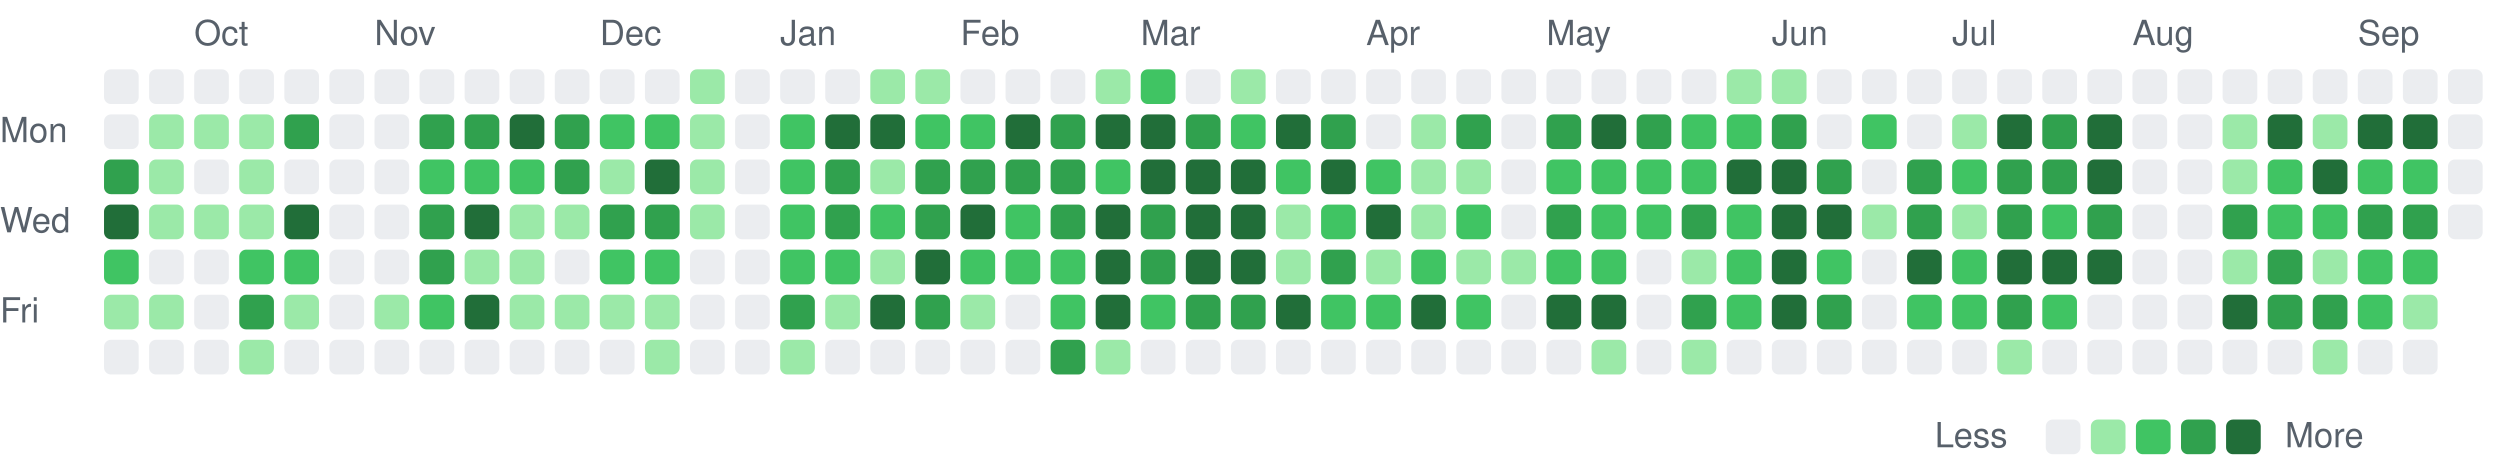
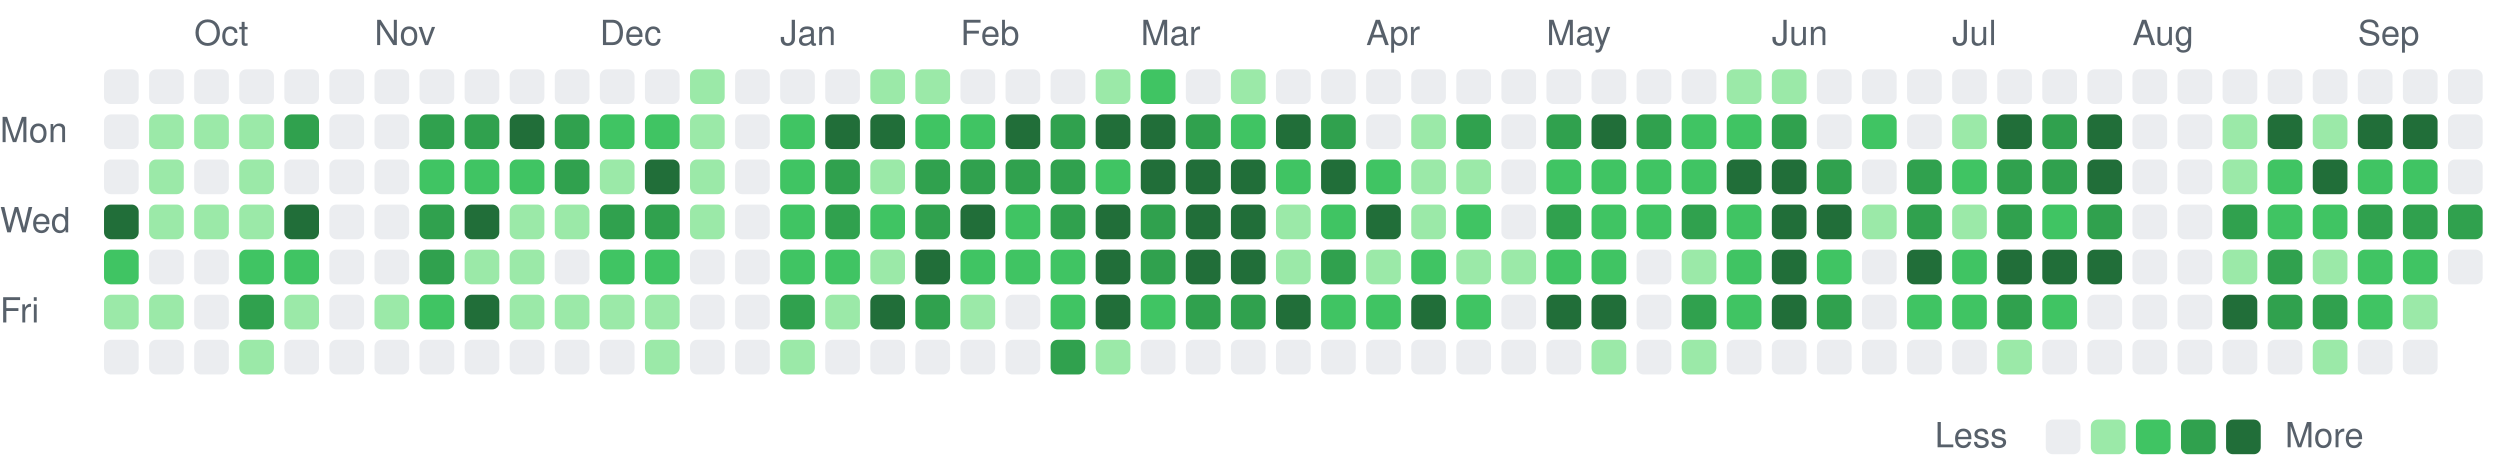
<svg xmlns="http://www.w3.org/2000/svg" viewBox="0 0 721 135" width="721" height="135" role="img" aria-label="Combined GitHub and GitLab contributions over the last year">
  <style>
text { font: 10px -apple-system, BlinkMacSystemFont, 'Segoe UI', Helvetica, Arial, sans-serif; fill: #57606a; }
.c0 { fill: #ebedf0; }
.c1 { fill: #9be9a8; }
.c2 { fill: #40c463; }
.c3 { fill: #30a14e; }
.c4 { fill: #216e39; }
@media (prefers-color-scheme: dark) {
text { fill: #acacac; }
.c0 { fill: #373737; }
.c1 { fill: #0e4429; }
.c2 { fill: #006d32; }
.c3 { fill: #26a641; }
.c4 { fill: #39d353; }
}
</style>
  <text x="56" y="13">Oct</text>
  <text x="108" y="13">Nov</text>
  <text x="173" y="13">Dec</text>
  <text x="225" y="13">Jan</text>
  <text x="277" y="13">Feb</text>
  <text x="329" y="13">Mar</text>
  <text x="394" y="13">Apr</text>
  <text x="446" y="13">May</text>
  <text x="511" y="13">Jun</text>
  <text x="563" y="13">Jul</text>
  <text x="615" y="13">Aug</text>
  <text x="680" y="13">Sep</text>
  <text x="0" y="41">Mon</text>
  <text x="0" y="67">Wed</text>
  <text x="0" y="93">Fri</text>
  <rect class="c0" x="30" y="20" width="10" height="10" rx="2" />
  <rect class="c0" x="30" y="33" width="10" height="10" rx="2" />
-   <rect class="c3" x="30" y="46" width="10" height="10" rx="2" />
+   <rect class="c0" x="30" y="46" width="10" height="10" rx="2" />
  <rect class="c4" x="30" y="59" width="10" height="10" rx="2" />
  <rect class="c2" x="30" y="72" width="10" height="10" rx="2" />
  <rect class="c1" x="30" y="85" width="10" height="10" rx="2" />
  <rect class="c0" x="30" y="98" width="10" height="10" rx="2" />
  <rect class="c0" x="43" y="20" width="10" height="10" rx="2" />
  <rect class="c1" x="43" y="33" width="10" height="10" rx="2" />
  <rect class="c1" x="43" y="46" width="10" height="10" rx="2" />
  <rect class="c1" x="43" y="59" width="10" height="10" rx="2" />
  <rect class="c0" x="43" y="72" width="10" height="10" rx="2" />
  <rect class="c1" x="43" y="85" width="10" height="10" rx="2" />
  <rect class="c0" x="43" y="98" width="10" height="10" rx="2" />
  <rect class="c0" x="56" y="20" width="10" height="10" rx="2" />
  <rect class="c1" x="56" y="33" width="10" height="10" rx="2" />
  <rect class="c0" x="56" y="46" width="10" height="10" rx="2" />
  <rect class="c1" x="56" y="59" width="10" height="10" rx="2" />
  <rect class="c0" x="56" y="72" width="10" height="10" rx="2" />
  <rect class="c0" x="56" y="85" width="10" height="10" rx="2" />
  <rect class="c0" x="56" y="98" width="10" height="10" rx="2" />
  <rect class="c0" x="69" y="20" width="10" height="10" rx="2" />
  <rect class="c1" x="69" y="33" width="10" height="10" rx="2" />
  <rect class="c1" x="69" y="46" width="10" height="10" rx="2" />
  <rect class="c1" x="69" y="59" width="10" height="10" rx="2" />
  <rect class="c2" x="69" y="72" width="10" height="10" rx="2" />
  <rect class="c3" x="69" y="85" width="10" height="10" rx="2" />
  <rect class="c1" x="69" y="98" width="10" height="10" rx="2" />
  <rect class="c0" x="82" y="20" width="10" height="10" rx="2" />
  <rect class="c3" x="82" y="33" width="10" height="10" rx="2" />
  <rect class="c0" x="82" y="46" width="10" height="10" rx="2" />
  <rect class="c4" x="82" y="59" width="10" height="10" rx="2" />
  <rect class="c2" x="82" y="72" width="10" height="10" rx="2" />
  <rect class="c1" x="82" y="85" width="10" height="10" rx="2" />
  <rect class="c0" x="82" y="98" width="10" height="10" rx="2" />
  <rect class="c0" x="95" y="20" width="10" height="10" rx="2" />
  <rect class="c0" x="95" y="33" width="10" height="10" rx="2" />
  <rect class="c0" x="95" y="46" width="10" height="10" rx="2" />
  <rect class="c0" x="95" y="59" width="10" height="10" rx="2" />
  <rect class="c0" x="95" y="72" width="10" height="10" rx="2" />
  <rect class="c0" x="95" y="85" width="10" height="10" rx="2" />
  <rect class="c0" x="95" y="98" width="10" height="10" rx="2" />
  <rect class="c0" x="108" y="20" width="10" height="10" rx="2" />
  <rect class="c0" x="108" y="33" width="10" height="10" rx="2" />
  <rect class="c0" x="108" y="46" width="10" height="10" rx="2" />
  <rect class="c0" x="108" y="59" width="10" height="10" rx="2" />
  <rect class="c0" x="108" y="72" width="10" height="10" rx="2" />
  <rect class="c1" x="108" y="85" width="10" height="10" rx="2" />
  <rect class="c0" x="108" y="98" width="10" height="10" rx="2" />
  <rect class="c0" x="121" y="20" width="10" height="10" rx="2" />
  <rect class="c3" x="121" y="33" width="10" height="10" rx="2" />
  <rect class="c2" x="121" y="46" width="10" height="10" rx="2" />
  <rect class="c3" x="121" y="59" width="10" height="10" rx="2" />
  <rect class="c3" x="121" y="72" width="10" height="10" rx="2" />
  <rect class="c2" x="121" y="85" width="10" height="10" rx="2" />
  <rect class="c0" x="121" y="98" width="10" height="10" rx="2" />
  <rect class="c0" x="134" y="20" width="10" height="10" rx="2" />
  <rect class="c3" x="134" y="33" width="10" height="10" rx="2" />
  <rect class="c2" x="134" y="46" width="10" height="10" rx="2" />
  <rect class="c4" x="134" y="59" width="10" height="10" rx="2" />
  <rect class="c1" x="134" y="72" width="10" height="10" rx="2" />
  <rect class="c4" x="134" y="85" width="10" height="10" rx="2" />
  <rect class="c0" x="134" y="98" width="10" height="10" rx="2" />
  <rect class="c0" x="147" y="20" width="10" height="10" rx="2" />
  <rect class="c4" x="147" y="33" width="10" height="10" rx="2" />
  <rect class="c2" x="147" y="46" width="10" height="10" rx="2" />
  <rect class="c1" x="147" y="59" width="10" height="10" rx="2" />
  <rect class="c1" x="147" y="72" width="10" height="10" rx="2" />
  <rect class="c1" x="147" y="85" width="10" height="10" rx="2" />
  <rect class="c0" x="147" y="98" width="10" height="10" rx="2" />
  <rect class="c0" x="160" y="20" width="10" height="10" rx="2" />
  <rect class="c3" x="160" y="33" width="10" height="10" rx="2" />
  <rect class="c3" x="160" y="46" width="10" height="10" rx="2" />
  <rect class="c1" x="160" y="59" width="10" height="10" rx="2" />
  <rect class="c0" x="160" y="72" width="10" height="10" rx="2" />
  <rect class="c1" x="160" y="85" width="10" height="10" rx="2" />
  <rect class="c0" x="160" y="98" width="10" height="10" rx="2" />
  <rect class="c0" x="173" y="20" width="10" height="10" rx="2" />
  <rect class="c2" x="173" y="33" width="10" height="10" rx="2" />
  <rect class="c1" x="173" y="46" width="10" height="10" rx="2" />
  <rect class="c3" x="173" y="59" width="10" height="10" rx="2" />
  <rect class="c2" x="173" y="72" width="10" height="10" rx="2" />
  <rect class="c1" x="173" y="85" width="10" height="10" rx="2" />
  <rect class="c0" x="173" y="98" width="10" height="10" rx="2" />
  <rect class="c0" x="186" y="20" width="10" height="10" rx="2" />
  <rect class="c2" x="186" y="33" width="10" height="10" rx="2" />
  <rect class="c4" x="186" y="46" width="10" height="10" rx="2" />
  <rect class="c3" x="186" y="59" width="10" height="10" rx="2" />
  <rect class="c2" x="186" y="72" width="10" height="10" rx="2" />
  <rect class="c1" x="186" y="85" width="10" height="10" rx="2" />
  <rect class="c1" x="186" y="98" width="10" height="10" rx="2" />
  <rect class="c1" x="199" y="20" width="10" height="10" rx="2" />
  <rect class="c1" x="199" y="33" width="10" height="10" rx="2" />
  <rect class="c1" x="199" y="46" width="10" height="10" rx="2" />
  <rect class="c1" x="199" y="59" width="10" height="10" rx="2" />
  <rect class="c0" x="199" y="72" width="10" height="10" rx="2" />
  <rect class="c0" x="199" y="85" width="10" height="10" rx="2" />
  <rect class="c0" x="199" y="98" width="10" height="10" rx="2" />
  <rect class="c0" x="212" y="20" width="10" height="10" rx="2" />
  <rect class="c0" x="212" y="33" width="10" height="10" rx="2" />
  <rect class="c0" x="212" y="46" width="10" height="10" rx="2" />
  <rect class="c0" x="212" y="59" width="10" height="10" rx="2" />
  <rect class="c0" x="212" y="72" width="10" height="10" rx="2" />
  <rect class="c0" x="212" y="85" width="10" height="10" rx="2" />
  <rect class="c0" x="212" y="98" width="10" height="10" rx="2" />
  <rect class="c0" x="225" y="20" width="10" height="10" rx="2" />
  <rect class="c2" x="225" y="33" width="10" height="10" rx="2" />
  <rect class="c2" x="225" y="46" width="10" height="10" rx="2" />
  <rect class="c2" x="225" y="59" width="10" height="10" rx="2" />
  <rect class="c2" x="225" y="72" width="10" height="10" rx="2" />
  <rect class="c3" x="225" y="85" width="10" height="10" rx="2" />
  <rect class="c1" x="225" y="98" width="10" height="10" rx="2" />
  <rect class="c0" x="238" y="20" width="10" height="10" rx="2" />
  <rect class="c4" x="238" y="33" width="10" height="10" rx="2" />
  <rect class="c3" x="238" y="46" width="10" height="10" rx="2" />
  <rect class="c3" x="238" y="59" width="10" height="10" rx="2" />
  <rect class="c2" x="238" y="72" width="10" height="10" rx="2" />
  <rect class="c1" x="238" y="85" width="10" height="10" rx="2" />
  <rect class="c0" x="238" y="98" width="10" height="10" rx="2" />
  <rect class="c1" x="251" y="20" width="10" height="10" rx="2" />
  <rect class="c4" x="251" y="33" width="10" height="10" rx="2" />
  <rect class="c1" x="251" y="46" width="10" height="10" rx="2" />
  <rect class="c2" x="251" y="59" width="10" height="10" rx="2" />
  <rect class="c1" x="251" y="72" width="10" height="10" rx="2" />
  <rect class="c4" x="251" y="85" width="10" height="10" rx="2" />
  <rect class="c0" x="251" y="98" width="10" height="10" rx="2" />
  <rect class="c1" x="264" y="20" width="10" height="10" rx="2" />
  <rect class="c2" x="264" y="33" width="10" height="10" rx="2" />
  <rect class="c3" x="264" y="46" width="10" height="10" rx="2" />
  <rect class="c3" x="264" y="59" width="10" height="10" rx="2" />
  <rect class="c4" x="264" y="72" width="10" height="10" rx="2" />
  <rect class="c3" x="264" y="85" width="10" height="10" rx="2" />
  <rect class="c0" x="264" y="98" width="10" height="10" rx="2" />
  <rect class="c0" x="277" y="20" width="10" height="10" rx="2" />
  <rect class="c2" x="277" y="33" width="10" height="10" rx="2" />
  <rect class="c3" x="277" y="46" width="10" height="10" rx="2" />
  <rect class="c4" x="277" y="59" width="10" height="10" rx="2" />
  <rect class="c2" x="277" y="72" width="10" height="10" rx="2" />
  <rect class="c1" x="277" y="85" width="10" height="10" rx="2" />
  <rect class="c0" x="277" y="98" width="10" height="10" rx="2" />
  <rect class="c0" x="290" y="20" width="10" height="10" rx="2" />
  <rect class="c4" x="290" y="33" width="10" height="10" rx="2" />
  <rect class="c3" x="290" y="46" width="10" height="10" rx="2" />
  <rect class="c2" x="290" y="59" width="10" height="10" rx="2" />
  <rect class="c2" x="290" y="72" width="10" height="10" rx="2" />
  <rect class="c0" x="290" y="85" width="10" height="10" rx="2" />
  <rect class="c0" x="290" y="98" width="10" height="10" rx="2" />
  <rect class="c0" x="303" y="20" width="10" height="10" rx="2" />
  <rect class="c3" x="303" y="33" width="10" height="10" rx="2" />
  <rect class="c3" x="303" y="46" width="10" height="10" rx="2" />
  <rect class="c3" x="303" y="59" width="10" height="10" rx="2" />
  <rect class="c2" x="303" y="72" width="10" height="10" rx="2" />
  <rect class="c2" x="303" y="85" width="10" height="10" rx="2" />
  <rect class="c3" x="303" y="98" width="10" height="10" rx="2" />
  <rect class="c1" x="316" y="20" width="10" height="10" rx="2" />
  <rect class="c4" x="316" y="33" width="10" height="10" rx="2" />
  <rect class="c2" x="316" y="46" width="10" height="10" rx="2" />
  <rect class="c4" x="316" y="59" width="10" height="10" rx="2" />
  <rect class="c4" x="316" y="72" width="10" height="10" rx="2" />
  <rect class="c4" x="316" y="85" width="10" height="10" rx="2" />
  <rect class="c1" x="316" y="98" width="10" height="10" rx="2" />
  <rect class="c2" x="329" y="20" width="10" height="10" rx="2" />
  <rect class="c4" x="329" y="33" width="10" height="10" rx="2" />
  <rect class="c4" x="329" y="46" width="10" height="10" rx="2" />
  <rect class="c3" x="329" y="59" width="10" height="10" rx="2" />
  <rect class="c3" x="329" y="72" width="10" height="10" rx="2" />
  <rect class="c2" x="329" y="85" width="10" height="10" rx="2" />
  <rect class="c0" x="329" y="98" width="10" height="10" rx="2" />
  <rect class="c0" x="342" y="20" width="10" height="10" rx="2" />
  <rect class="c3" x="342" y="33" width="10" height="10" rx="2" />
  <rect class="c4" x="342" y="46" width="10" height="10" rx="2" />
  <rect class="c4" x="342" y="59" width="10" height="10" rx="2" />
  <rect class="c4" x="342" y="72" width="10" height="10" rx="2" />
  <rect class="c3" x="342" y="85" width="10" height="10" rx="2" />
  <rect class="c0" x="342" y="98" width="10" height="10" rx="2" />
  <rect class="c1" x="355" y="20" width="10" height="10" rx="2" />
  <rect class="c2" x="355" y="33" width="10" height="10" rx="2" />
  <rect class="c4" x="355" y="46" width="10" height="10" rx="2" />
  <rect class="c4" x="355" y="59" width="10" height="10" rx="2" />
  <rect class="c4" x="355" y="72" width="10" height="10" rx="2" />
  <rect class="c3" x="355" y="85" width="10" height="10" rx="2" />
  <rect class="c0" x="355" y="98" width="10" height="10" rx="2" />
  <rect class="c0" x="368" y="20" width="10" height="10" rx="2" />
  <rect class="c4" x="368" y="33" width="10" height="10" rx="2" />
  <rect class="c2" x="368" y="46" width="10" height="10" rx="2" />
  <rect class="c1" x="368" y="59" width="10" height="10" rx="2" />
  <rect class="c1" x="368" y="72" width="10" height="10" rx="2" />
  <rect class="c4" x="368" y="85" width="10" height="10" rx="2" />
  <rect class="c0" x="368" y="98" width="10" height="10" rx="2" />
  <rect class="c0" x="381" y="20" width="10" height="10" rx="2" />
  <rect class="c3" x="381" y="33" width="10" height="10" rx="2" />
  <rect class="c4" x="381" y="46" width="10" height="10" rx="2" />
  <rect class="c2" x="381" y="59" width="10" height="10" rx="2" />
  <rect class="c3" x="381" y="72" width="10" height="10" rx="2" />
  <rect class="c2" x="381" y="85" width="10" height="10" rx="2" />
  <rect class="c0" x="381" y="98" width="10" height="10" rx="2" />
  <rect class="c0" x="394" y="20" width="10" height="10" rx="2" />
  <rect class="c0" x="394" y="33" width="10" height="10" rx="2" />
  <rect class="c2" x="394" y="46" width="10" height="10" rx="2" />
  <rect class="c4" x="394" y="59" width="10" height="10" rx="2" />
  <rect class="c1" x="394" y="72" width="10" height="10" rx="2" />
  <rect class="c2" x="394" y="85" width="10" height="10" rx="2" />
  <rect class="c0" x="394" y="98" width="10" height="10" rx="2" />
  <rect class="c0" x="407" y="20" width="10" height="10" rx="2" />
  <rect class="c1" x="407" y="33" width="10" height="10" rx="2" />
  <rect class="c1" x="407" y="46" width="10" height="10" rx="2" />
  <rect class="c1" x="407" y="59" width="10" height="10" rx="2" />
  <rect class="c2" x="407" y="72" width="10" height="10" rx="2" />
  <rect class="c4" x="407" y="85" width="10" height="10" rx="2" />
  <rect class="c0" x="407" y="98" width="10" height="10" rx="2" />
  <rect class="c0" x="420" y="20" width="10" height="10" rx="2" />
  <rect class="c3" x="420" y="33" width="10" height="10" rx="2" />
  <rect class="c1" x="420" y="46" width="10" height="10" rx="2" />
  <rect class="c2" x="420" y="59" width="10" height="10" rx="2" />
  <rect class="c1" x="420" y="72" width="10" height="10" rx="2" />
  <rect class="c2" x="420" y="85" width="10" height="10" rx="2" />
  <rect class="c0" x="420" y="98" width="10" height="10" rx="2" />
  <rect class="c0" x="433" y="20" width="10" height="10" rx="2" />
  <rect class="c0" x="433" y="33" width="10" height="10" rx="2" />
  <rect class="c0" x="433" y="46" width="10" height="10" rx="2" />
  <rect class="c0" x="433" y="59" width="10" height="10" rx="2" />
  <rect class="c1" x="433" y="72" width="10" height="10" rx="2" />
  <rect class="c0" x="433" y="85" width="10" height="10" rx="2" />
  <rect class="c0" x="433" y="98" width="10" height="10" rx="2" />
  <rect class="c0" x="446" y="20" width="10" height="10" rx="2" />
  <rect class="c3" x="446" y="33" width="10" height="10" rx="2" />
  <rect class="c2" x="446" y="46" width="10" height="10" rx="2" />
  <rect class="c3" x="446" y="59" width="10" height="10" rx="2" />
  <rect class="c2" x="446" y="72" width="10" height="10" rx="2" />
  <rect class="c4" x="446" y="85" width="10" height="10" rx="2" />
  <rect class="c0" x="446" y="98" width="10" height="10" rx="2" />
  <rect class="c0" x="459" y="20" width="10" height="10" rx="2" />
  <rect class="c4" x="459" y="33" width="10" height="10" rx="2" />
  <rect class="c2" x="459" y="46" width="10" height="10" rx="2" />
  <rect class="c2" x="459" y="59" width="10" height="10" rx="2" />
  <rect class="c2" x="459" y="72" width="10" height="10" rx="2" />
  <rect class="c4" x="459" y="85" width="10" height="10" rx="2" />
  <rect class="c1" x="459" y="98" width="10" height="10" rx="2" />
  <rect class="c0" x="472" y="20" width="10" height="10" rx="2" />
  <rect class="c3" x="472" y="33" width="10" height="10" rx="2" />
  <rect class="c2" x="472" y="46" width="10" height="10" rx="2" />
  <rect class="c2" x="472" y="59" width="10" height="10" rx="2" />
  <rect class="c0" x="472" y="72" width="10" height="10" rx="2" />
  <rect class="c0" x="472" y="85" width="10" height="10" rx="2" />
  <rect class="c0" x="472" y="98" width="10" height="10" rx="2" />
  <rect class="c0" x="485" y="20" width="10" height="10" rx="2" />
  <rect class="c2" x="485" y="33" width="10" height="10" rx="2" />
  <rect class="c2" x="485" y="46" width="10" height="10" rx="2" />
  <rect class="c3" x="485" y="59" width="10" height="10" rx="2" />
  <rect class="c1" x="485" y="72" width="10" height="10" rx="2" />
  <rect class="c3" x="485" y="85" width="10" height="10" rx="2" />
  <rect class="c1" x="485" y="98" width="10" height="10" rx="2" />
  <rect class="c1" x="498" y="20" width="10" height="10" rx="2" />
  <rect class="c2" x="498" y="33" width="10" height="10" rx="2" />
  <rect class="c4" x="498" y="46" width="10" height="10" rx="2" />
  <rect class="c2" x="498" y="59" width="10" height="10" rx="2" />
  <rect class="c2" x="498" y="72" width="10" height="10" rx="2" />
  <rect class="c2" x="498" y="85" width="10" height="10" rx="2" />
  <rect class="c0" x="498" y="98" width="10" height="10" rx="2" />
  <rect class="c1" x="511" y="20" width="10" height="10" rx="2" />
  <rect class="c3" x="511" y="33" width="10" height="10" rx="2" />
  <rect class="c4" x="511" y="46" width="10" height="10" rx="2" />
  <rect class="c4" x="511" y="59" width="10" height="10" rx="2" />
  <rect class="c4" x="511" y="72" width="10" height="10" rx="2" />
  <rect class="c4" x="511" y="85" width="10" height="10" rx="2" />
  <rect class="c0" x="511" y="98" width="10" height="10" rx="2" />
  <rect class="c0" x="524" y="20" width="10" height="10" rx="2" />
  <rect class="c0" x="524" y="33" width="10" height="10" rx="2" />
  <rect class="c3" x="524" y="46" width="10" height="10" rx="2" />
  <rect class="c4" x="524" y="59" width="10" height="10" rx="2" />
  <rect class="c2" x="524" y="72" width="10" height="10" rx="2" />
  <rect class="c3" x="524" y="85" width="10" height="10" rx="2" />
  <rect class="c0" x="524" y="98" width="10" height="10" rx="2" />
  <rect class="c0" x="537" y="20" width="10" height="10" rx="2" />
  <rect class="c2" x="537" y="33" width="10" height="10" rx="2" />
  <rect class="c0" x="537" y="46" width="10" height="10" rx="2" />
  <rect class="c1" x="537" y="59" width="10" height="10" rx="2" />
  <rect class="c0" x="537" y="72" width="10" height="10" rx="2" />
  <rect class="c0" x="537" y="85" width="10" height="10" rx="2" />
  <rect class="c0" x="537" y="98" width="10" height="10" rx="2" />
  <rect class="c0" x="550" y="20" width="10" height="10" rx="2" />
  <rect class="c0" x="550" y="33" width="10" height="10" rx="2" />
  <rect class="c3" x="550" y="46" width="10" height="10" rx="2" />
  <rect class="c3" x="550" y="59" width="10" height="10" rx="2" />
  <rect class="c4" x="550" y="72" width="10" height="10" rx="2" />
  <rect class="c2" x="550" y="85" width="10" height="10" rx="2" />
  <rect class="c0" x="550" y="98" width="10" height="10" rx="2" />
  <rect class="c0" x="563" y="20" width="10" height="10" rx="2" />
  <rect class="c1" x="563" y="33" width="10" height="10" rx="2" />
  <rect class="c2" x="563" y="46" width="10" height="10" rx="2" />
  <rect class="c1" x="563" y="59" width="10" height="10" rx="2" />
  <rect class="c2" x="563" y="72" width="10" height="10" rx="2" />
  <rect class="c2" x="563" y="85" width="10" height="10" rx="2" />
  <rect class="c0" x="563" y="98" width="10" height="10" rx="2" />
  <rect class="c0" x="576" y="20" width="10" height="10" rx="2" />
  <rect class="c4" x="576" y="33" width="10" height="10" rx="2" />
  <rect class="c3" x="576" y="46" width="10" height="10" rx="2" />
  <rect class="c3" x="576" y="59" width="10" height="10" rx="2" />
  <rect class="c4" x="576" y="72" width="10" height="10" rx="2" />
  <rect class="c3" x="576" y="85" width="10" height="10" rx="2" />
  <rect class="c1" x="576" y="98" width="10" height="10" rx="2" />
  <rect class="c0" x="589" y="20" width="10" height="10" rx="2" />
  <rect class="c3" x="589" y="33" width="10" height="10" rx="2" />
  <rect class="c3" x="589" y="46" width="10" height="10" rx="2" />
  <rect class="c2" x="589" y="59" width="10" height="10" rx="2" />
  <rect class="c4" x="589" y="72" width="10" height="10" rx="2" />
  <rect class="c2" x="589" y="85" width="10" height="10" rx="2" />
  <rect class="c0" x="589" y="98" width="10" height="10" rx="2" />
  <rect class="c0" x="602" y="20" width="10" height="10" rx="2" />
  <rect class="c4" x="602" y="33" width="10" height="10" rx="2" />
  <rect class="c4" x="602" y="46" width="10" height="10" rx="2" />
  <rect class="c3" x="602" y="59" width="10" height="10" rx="2" />
  <rect class="c4" x="602" y="72" width="10" height="10" rx="2" />
  <rect class="c0" x="602" y="85" width="10" height="10" rx="2" />
  <rect class="c0" x="602" y="98" width="10" height="10" rx="2" />
  <rect class="c0" x="615" y="20" width="10" height="10" rx="2" />
  <rect class="c0" x="615" y="33" width="10" height="10" rx="2" />
  <rect class="c0" x="615" y="46" width="10" height="10" rx="2" />
  <rect class="c0" x="615" y="59" width="10" height="10" rx="2" />
  <rect class="c0" x="615" y="72" width="10" height="10" rx="2" />
  <rect class="c0" x="615" y="85" width="10" height="10" rx="2" />
  <rect class="c0" x="615" y="98" width="10" height="10" rx="2" />
  <rect class="c0" x="628" y="20" width="10" height="10" rx="2" />
  <rect class="c0" x="628" y="33" width="10" height="10" rx="2" />
  <rect class="c0" x="628" y="46" width="10" height="10" rx="2" />
  <rect class="c0" x="628" y="59" width="10" height="10" rx="2" />
  <rect class="c0" x="628" y="72" width="10" height="10" rx="2" />
  <rect class="c0" x="628" y="85" width="10" height="10" rx="2" />
  <rect class="c0" x="628" y="98" width="10" height="10" rx="2" />
  <rect class="c0" x="641" y="20" width="10" height="10" rx="2" />
  <rect class="c1" x="641" y="33" width="10" height="10" rx="2" />
  <rect class="c1" x="641" y="46" width="10" height="10" rx="2" />
  <rect class="c3" x="641" y="59" width="10" height="10" rx="2" />
  <rect class="c1" x="641" y="72" width="10" height="10" rx="2" />
  <rect class="c4" x="641" y="85" width="10" height="10" rx="2" />
  <rect class="c0" x="641" y="98" width="10" height="10" rx="2" />
  <rect class="c0" x="654" y="20" width="10" height="10" rx="2" />
  <rect class="c4" x="654" y="33" width="10" height="10" rx="2" />
  <rect class="c2" x="654" y="46" width="10" height="10" rx="2" />
  <rect class="c2" x="654" y="59" width="10" height="10" rx="2" />
  <rect class="c3" x="654" y="72" width="10" height="10" rx="2" />
  <rect class="c3" x="654" y="85" width="10" height="10" rx="2" />
  <rect class="c0" x="654" y="98" width="10" height="10" rx="2" />
  <rect class="c0" x="667" y="20" width="10" height="10" rx="2" />
  <rect class="c1" x="667" y="33" width="10" height="10" rx="2" />
  <rect class="c4" x="667" y="46" width="10" height="10" rx="2" />
  <rect class="c2" x="667" y="59" width="10" height="10" rx="2" />
  <rect class="c1" x="667" y="72" width="10" height="10" rx="2" />
  <rect class="c3" x="667" y="85" width="10" height="10" rx="2" />
  <rect class="c1" x="667" y="98" width="10" height="10" rx="2" />
  <rect class="c0" x="680" y="20" width="10" height="10" rx="2" />
  <rect class="c4" x="680" y="33" width="10" height="10" rx="2" />
  <rect class="c2" x="680" y="46" width="10" height="10" rx="2" />
  <rect class="c3" x="680" y="59" width="10" height="10" rx="2" />
  <rect class="c2" x="680" y="72" width="10" height="10" rx="2" />
  <rect class="c2" x="680" y="85" width="10" height="10" rx="2" />
  <rect class="c0" x="680" y="98" width="10" height="10" rx="2" />
  <rect class="c0" x="693" y="20" width="10" height="10" rx="2" />
  <rect class="c4" x="693" y="33" width="10" height="10" rx="2" />
  <rect class="c2" x="693" y="46" width="10" height="10" rx="2" />
  <rect class="c3" x="693" y="59" width="10" height="10" rx="2" />
  <rect class="c2" x="693" y="72" width="10" height="10" rx="2" />
  <rect class="c1" x="693" y="85" width="10" height="10" rx="2" />
  <rect class="c0" x="693" y="98" width="10" height="10" rx="2" />
  <rect class="c0" x="706" y="20" width="10" height="10" rx="2" />
  <rect class="c0" x="706" y="33" width="10" height="10" rx="2" />
  <rect class="c0" x="706" y="46" width="10" height="10" rx="2" />
-   <rect class="c0" x="706" y="59" width="10" height="10" rx="2" />
+   <rect class="c3" x="706" y="59" width="10" height="10" rx="2" />
+   <rect class="c0" x="706" y="72" width="10" height="10" rx="2" />
  <text x="558" y="129">Less</text>
  <rect class="c0" x="590" y="121" width="10" height="10" rx="2" />
  <rect class="c1" x="603" y="121" width="10" height="10" rx="2" />
  <rect class="c2" x="616" y="121" width="10" height="10" rx="2" />
  <rect class="c3" x="629" y="121" width="10" height="10" rx="2" />
  <rect class="c4" x="642" y="121" width="10" height="10" rx="2" />
  <text x="659" y="129">More</text>
</svg>
